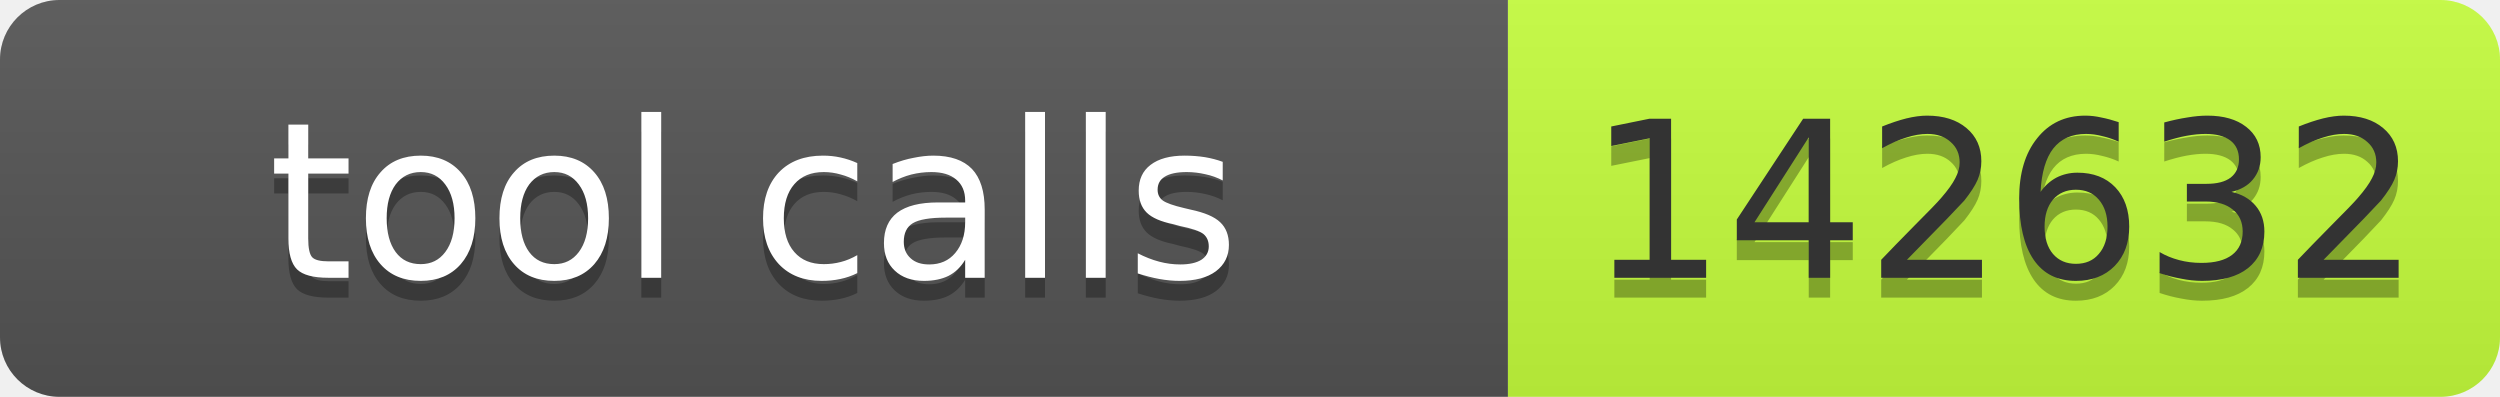
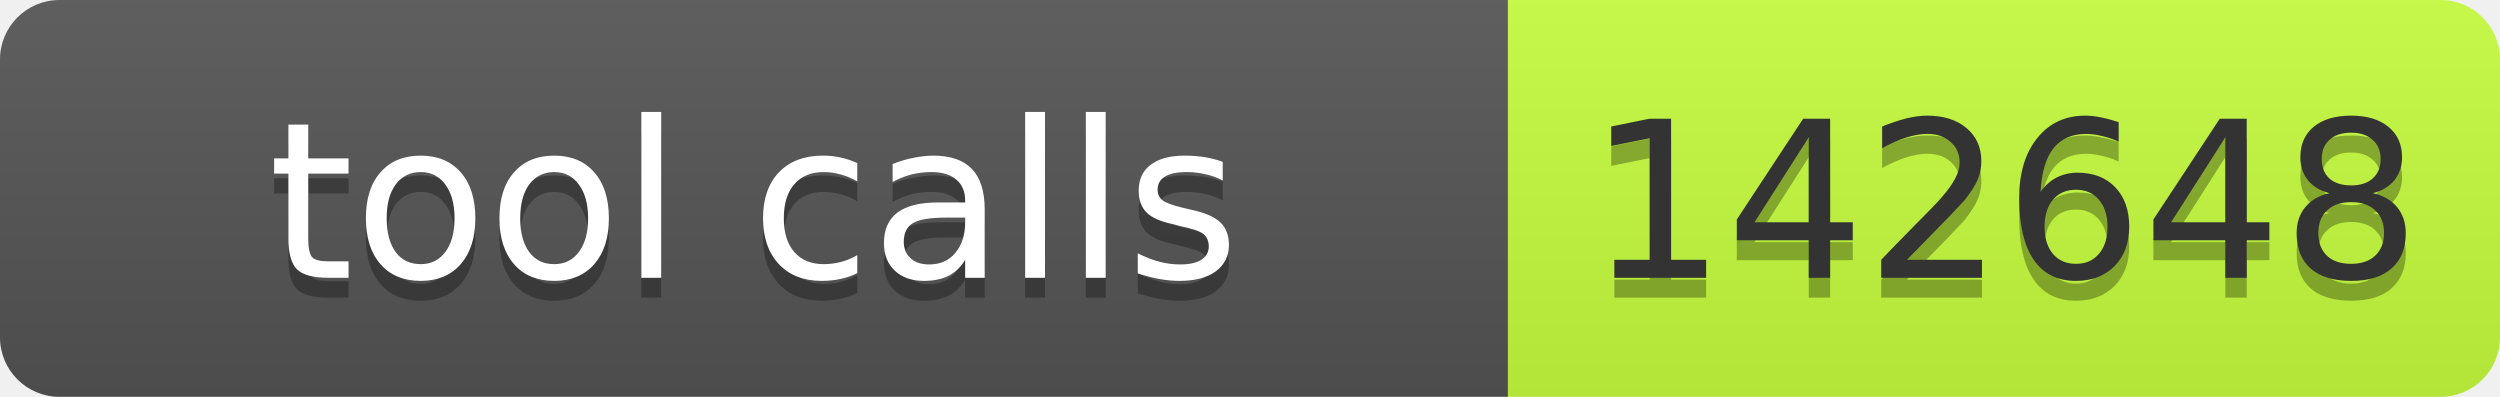
- <svg xmlns="http://www.w3.org/2000/svg" width="126" height="20" role="img" aria-label="tool calls: 142632">
+ <svg xmlns="http://www.w3.org/2000/svg" width="126" height="20" role="img" aria-label="tool calls: 142648">
  <linearGradient id="s" x2="0" y2="100%">
    <stop offset="0" stop-color="#bbb" stop-opacity=".1" />
    <stop offset="1" stop-opacity=".1" />
  </linearGradient>
  <clipPath id="r">
    <rect width="126" height="20" rx="3" fill="#fff" />
  </clipPath>
  <g clip-path="url(#r)">
    <rect width="76" height="20" fill="#555" />
    <rect x="76" width="50" height="20" fill="#c6ff3d" />
    <rect width="126" height="20" fill="url(#s)" />
  </g>
  <g font-family="Verdana,Geneva,DejaVu Sans,sans-serif" font-size="11">
    <text x="38" y="15" fill="#010101" fill-opacity=".3" text-anchor="middle" textLength="66">tool calls</text>
    <text x="38" y="14" fill="#fff" text-anchor="middle" textLength="66">tool calls</text>
-     <text x="101" y="15" fill="#010101" fill-opacity=".3" text-anchor="middle" textLength="40">142632</text>
-     <text x="101" y="14" fill="#333" text-anchor="middle" textLength="40">142632</text>
+     <text x="101" y="15" fill="#010101" fill-opacity=".3" text-anchor="middle" textLength="40">142648</text>
+     <text x="101" y="14" fill="#333" text-anchor="middle" textLength="40">142648</text>
  </g>
</svg>
